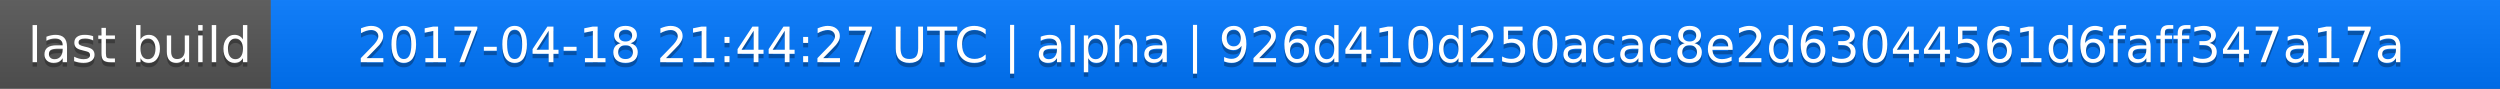
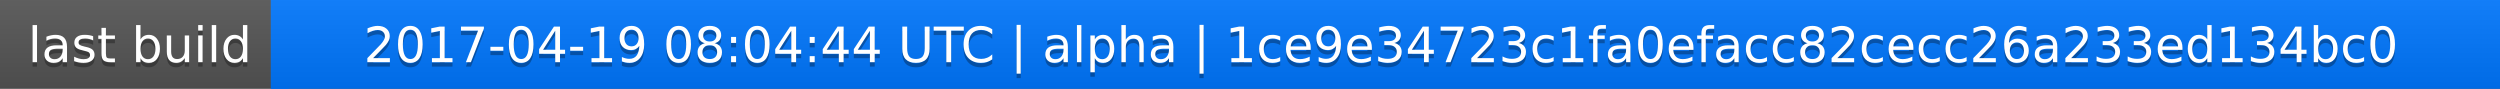
<svg xmlns="http://www.w3.org/2000/svg" width="563" height="20">
  <linearGradient id="a" x2="0" y2="100%">
    <stop offset="0" stop-color="#bbb" stop-opacity=".1" />
    <stop offset="1" stop-opacity=".1" />
  </linearGradient>
  <rect rx="0" width="563" height="20" fill="#555" />
  <rect rx="0" x="61" width="502" height="20" fill="#07f" />
  <path fill="#07f" d="M61 0h4v20h-4z" />
  <rect rx="0" width="563" height="20" fill="url(#a)" />
  <g fill="#fff" text-anchor="middle" font-family="DejaVu Sans,Verdana,Geneva,sans-serif" font-size="11">
    <text x="31.5" y="15" fill="#010101" fill-opacity=".3">last build</text>
    <text x="31.5" y="14">last build</text>
-     <text x="311" y="15" fill="#010101" fill-opacity=".3">2017-04-18 21:44:27 UTC | alpha | 926d410d250acac8e2d63044561d6faff347a17a</text>
-     <text x="311" y="14">2017-04-18 21:44:27 UTC | alpha | 926d410d250acac8e2d63044561d6faff347a17a</text>
+     <text x="311" y="15" fill="#010101" fill-opacity=".3">2017-04-19 08:04:44 UTC | alpha | 1ce9e34723c1fa0efacc82cecc26a233ed134bc0</text>
+     <text x="311" y="14">2017-04-19 08:04:44 UTC | alpha | 1ce9e34723c1fa0efacc82cecc26a233ed134bc0</text>
  </g>
</svg>
